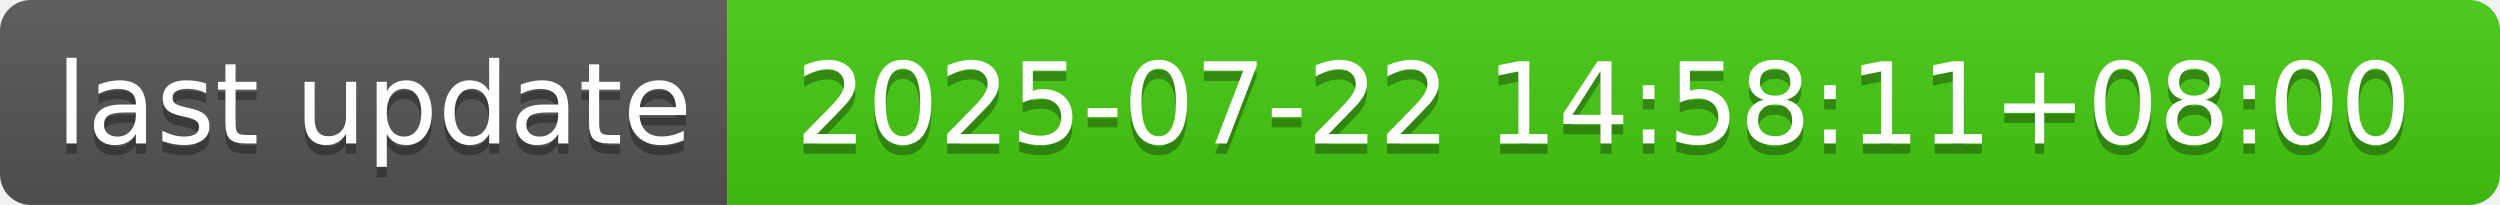
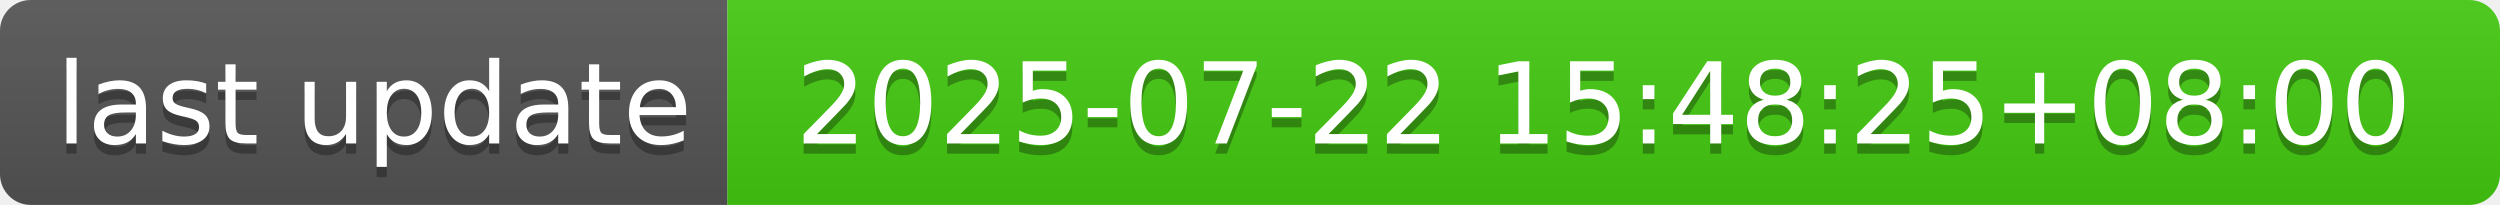
- <svg xmlns="http://www.w3.org/2000/svg" width="244" height="20" role="img" aria-label="last update: 2025-07-22 14:58:11+08:00">
+ <svg xmlns="http://www.w3.org/2000/svg" width="244" height="20" role="img" aria-label="last update: 2025-07-22 15:48:25+08:00">
  <linearGradient id="s" x2="0" y2="100%">
    <stop offset="0" stop-color="#bbb" stop-opacity=".1" />
    <stop offset="1" stop-opacity=".1" />
  </linearGradient>
  <clipPath id="r">
    <rect width="244" height="20" rx="3" fill="#fff" />
  </clipPath>
  <g clip-path="url(#r)">
    <rect width="71" height="20" fill="#555" />
    <rect x="71" width="173" height="20" fill="#4c1" />
    <rect width="244" height="20" fill="url(#s)" />
  </g>
  <g fill="#fff" text-anchor="middle" font-family="Verdana,Geneva,DejaVu Sans,sans-serif" text-rendering="geometricPrecision" font-size="110">
    <text aria-hidden="true" x="365" y="150" fill="#010101" fill-opacity=".3" transform="scale(.1)" textLength="610">last update</text>
    <text x="365" y="140" transform="scale(.1)" fill="#fff" textLength="610">last update</text>
-     <text aria-hidden="true" x="1565" y="150" fill="#010101" fill-opacity=".3" transform="scale(.1)" textLength="1630">2025-07-22 14:58:11+08:00</text>
-     <text x="1565" y="140" transform="scale(.1)" fill="#fff" textLength="1630">2025-07-22 14:58:11+08:00</text>
+     <text aria-hidden="true" x="1565" y="150" fill="#010101" fill-opacity=".3" transform="scale(.1)" textLength="1630">2025-07-22 15:48:25+08:00</text>
+     <text x="1565" y="140" transform="scale(.1)" fill="#fff" textLength="1630">2025-07-22 15:48:25+08:00</text>
  </g>
</svg>
